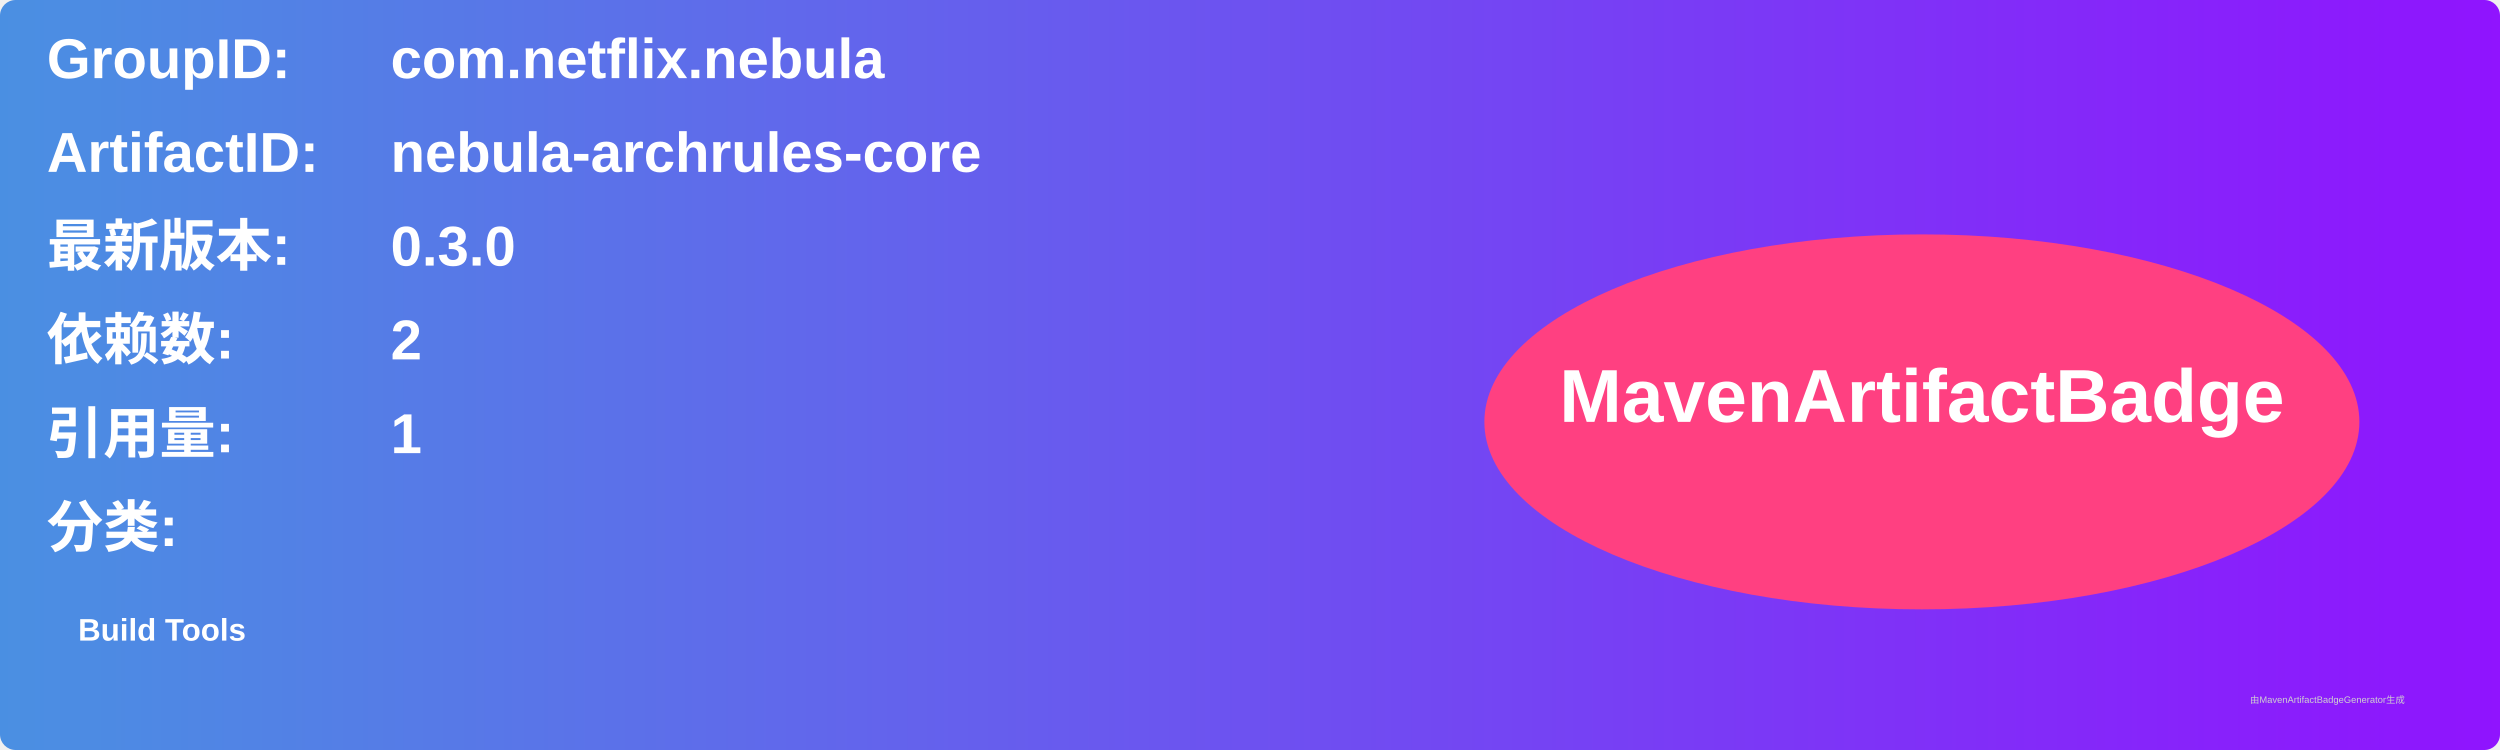
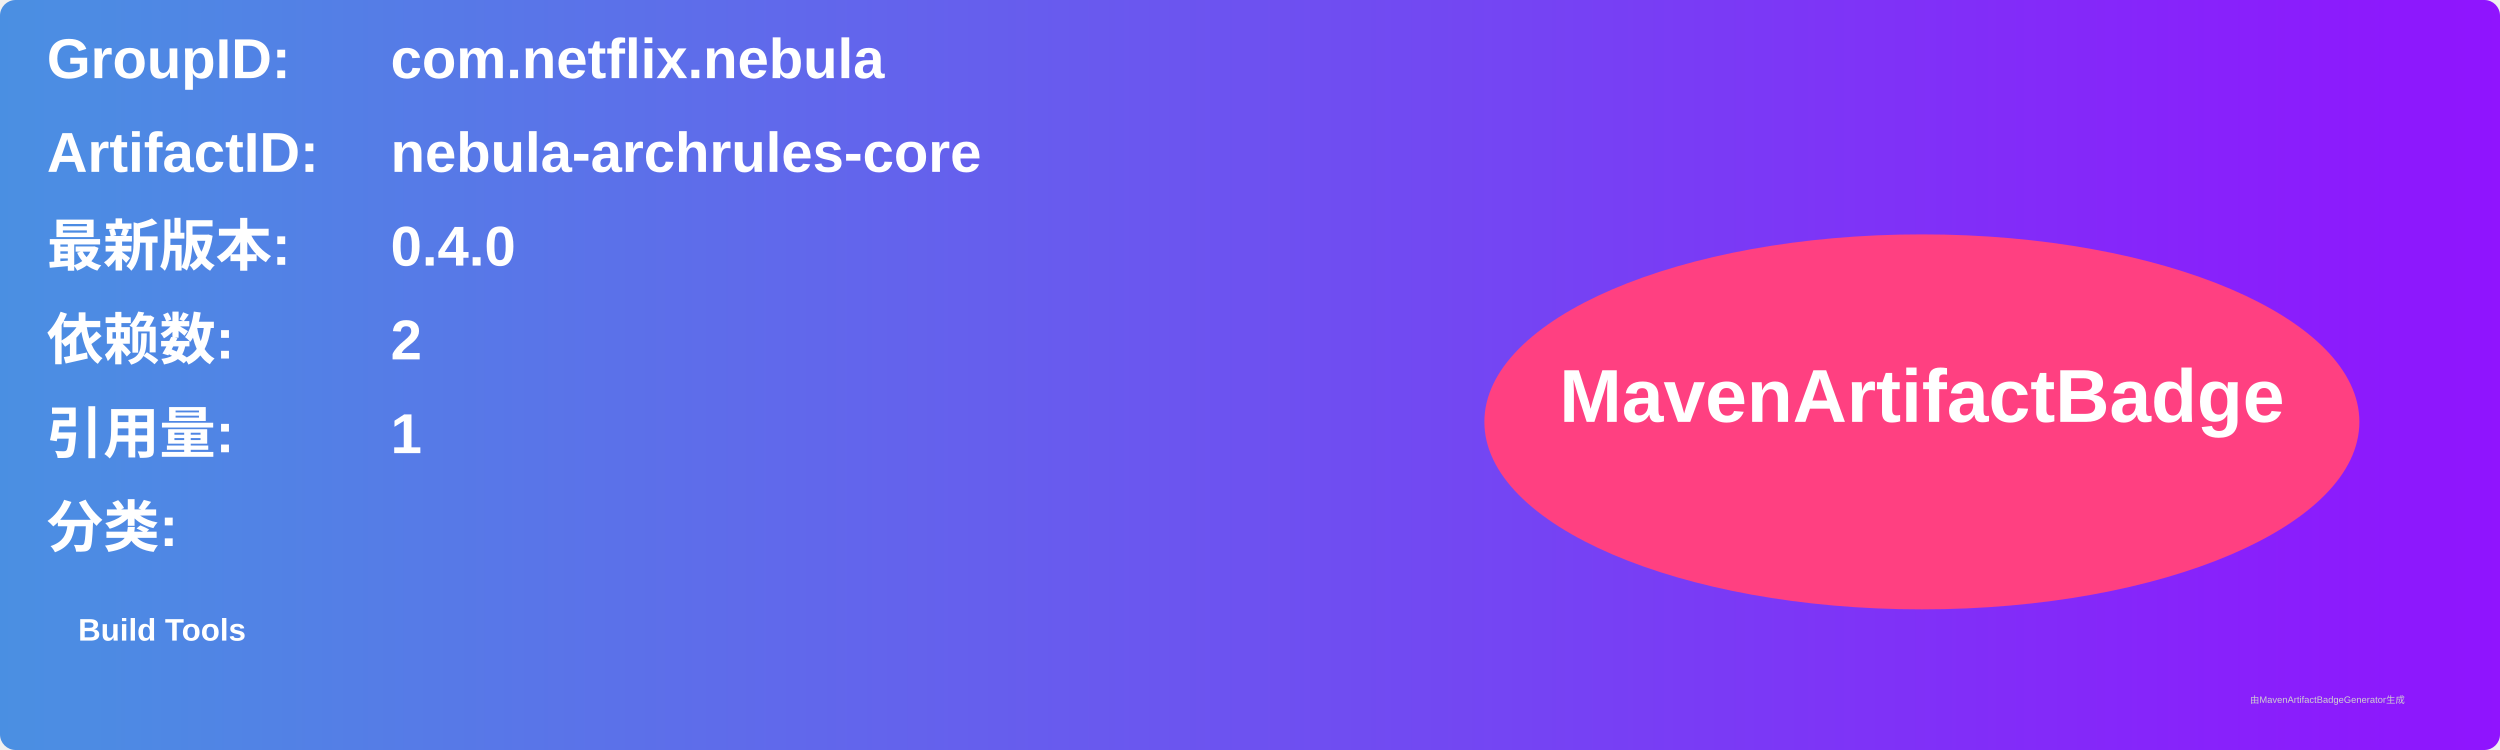
<svg xmlns="http://www.w3.org/2000/svg" width="800" height="240" viewBox="0 0 800 240">
  <linearGradient id="grad" x1="0%" y1="0%" x2="100%" y2="0%">
    <stop offset="0%" stop-color="#4a90e2" />
    <stop offset="100%" stop-color="#9013fe" />
  </linearGradient>
  <rect width="100%" height="100%" rx="5" ry="5" fill="url(#grad)" />
  <g transform="translate(15, 15)">
    <text x="0" y="10" font-family="Arial" font-size="18" fill="white" font-weight="bold" width="260">GroupID:</text>
    <text x="110" y="10" font-family="Arial" font-size="18" fill="white" font-weight="bold" width="460">com.netflix.nebula</text>
    <text x="0" y="40" font-family="Arial" font-size="18" fill="white" font-weight="bold" width="260">ArtifactID:</text>
    <text x="110" y="40" font-family="Arial" font-size="18" fill="white" font-weight="bold" width="460">nebula-archrules-core</text>
    <text x="0" y="70" font-family="Arial" font-size="18" fill="white" font-weight="bold">最新版本:</text>
    <text x="110" y="70" font-family="Arial" font-size="18" fill="white" font-weight="bold">
-       <tspan font-weight="bold">0.3.0</tspan>
+       <tspan font-weight="bold">0.4.0</tspan>
    </text>
    <text x="0" y="100" font-family="Arial" font-size="18" fill="white" font-weight="bold">依赖数: </text>
    <text x="110" y="100" font-family="Arial" font-size="18" fill="white">
      <tspan font-weight="bold">2</tspan>
    </text>
    <text x="0" y="130" font-family="Arial" font-size="18" fill="white" font-weight="bold">引用量: </text>
    <text x="110" y="130" font-family="Arial" font-size="18" fill="white">
      <tspan font-weight="bold">1</tspan>
    </text>
    <text x="0" y="160" font-family="Arial" font-size="18" fill="white" font-weight="bold">分类:</text>
    <text x="10" y="190" font-family="Arial" font-size="10" fill="white">
      <tspan font-weight="bold">Build Tools</tspan>
    </text>
    <ellipse cx="600" cy="120" rx="140" ry="60" fill="#ff4081" />
    <text x="600" y="120" text-anchor="middle" font-family="Arial" font-size="24" fill="white" font-weight="bold">MavenArtifactBadge</text>
  </g>
  <text x="720" y="225" font-family="Arial" font-size="3" fill="#d0d0d0">由MavenArtifactBadgeGenerator生成</text>
</svg>
